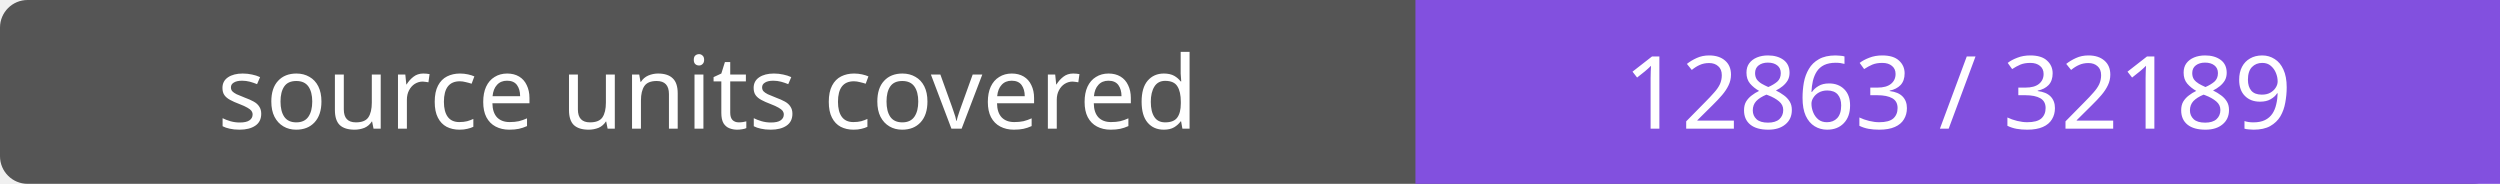
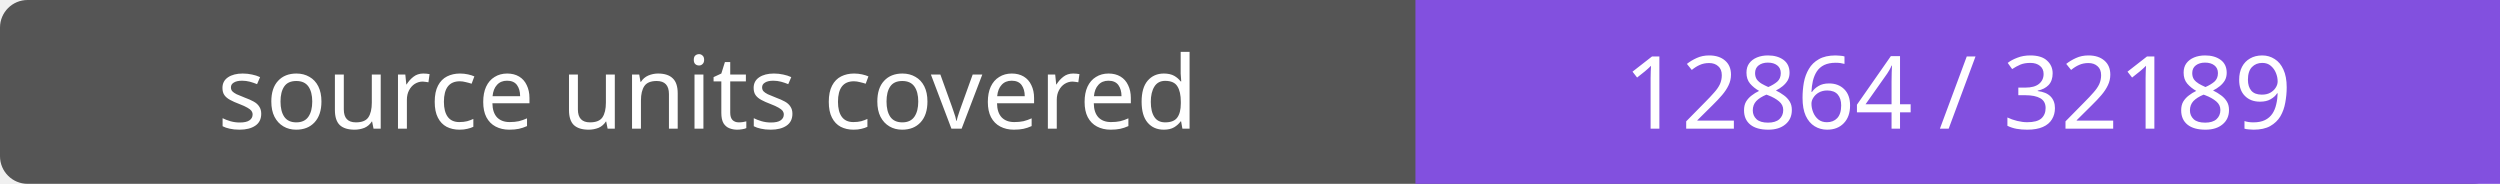
- <svg xmlns="http://www.w3.org/2000/svg" width="272" height="20" role="img" aria-label="source units covered: 12863 / 32189">
+ <svg xmlns="http://www.w3.org/2000/svg" width="272" height="20" role="img" aria-label="source units covered: 12864 / 32189">
  <rect width="272" height="20" rx="3" fill="#555" />
  <path fill="#8250df" d="M154 0h118v20H154z" />
  <g fill="#fff" text-anchor="middle" font-family="Verdana,sans-serif" font-size="11">
    <text x="77.0" y="14">source units covered</text>
-     <text x="213.0" y="14">12863 / 32189</text>
+     <text x="213.0" y="14">12864 / 32189</text>
  </g>
</svg>
